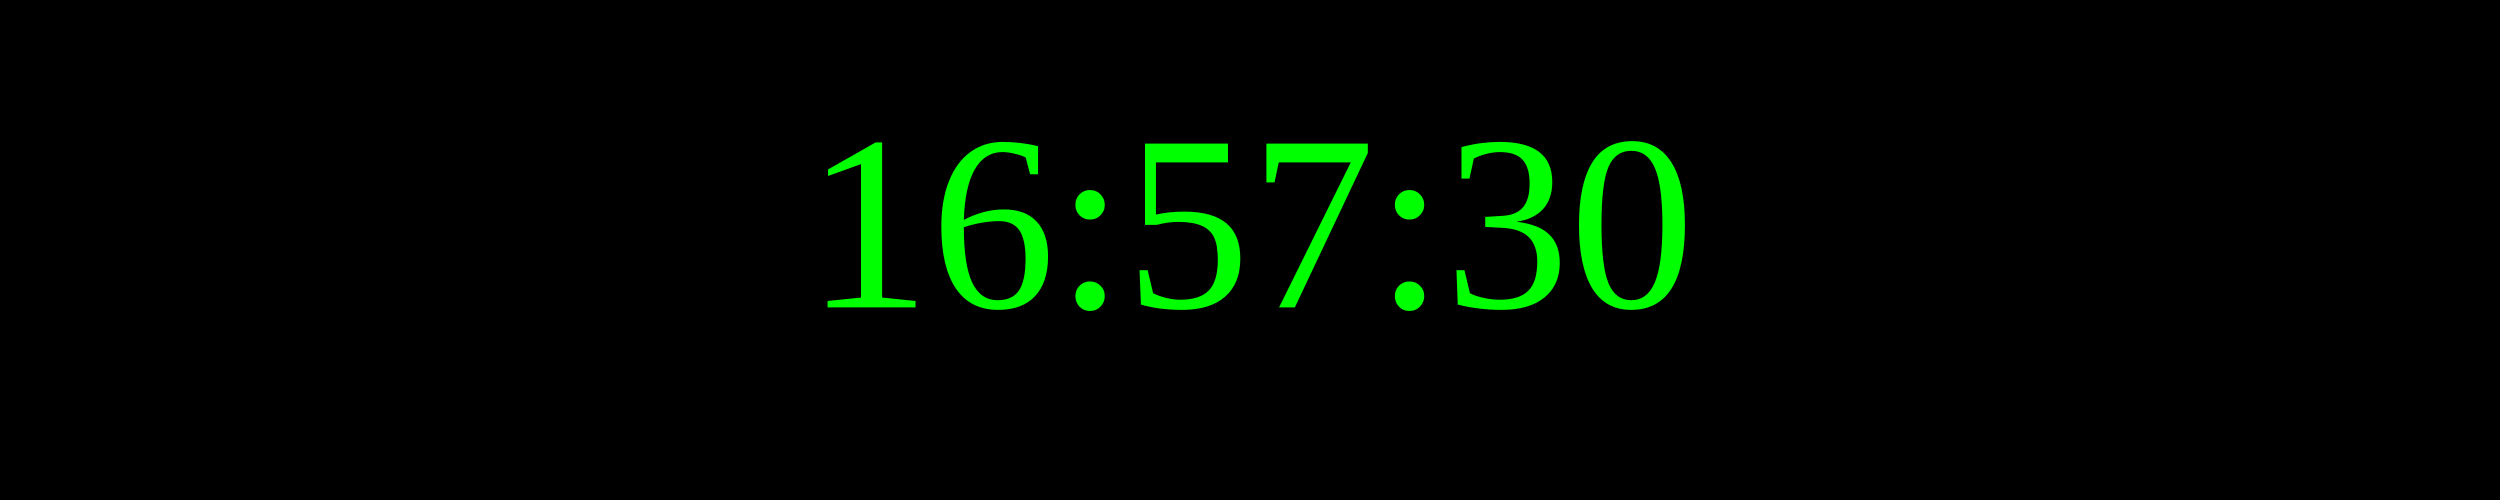
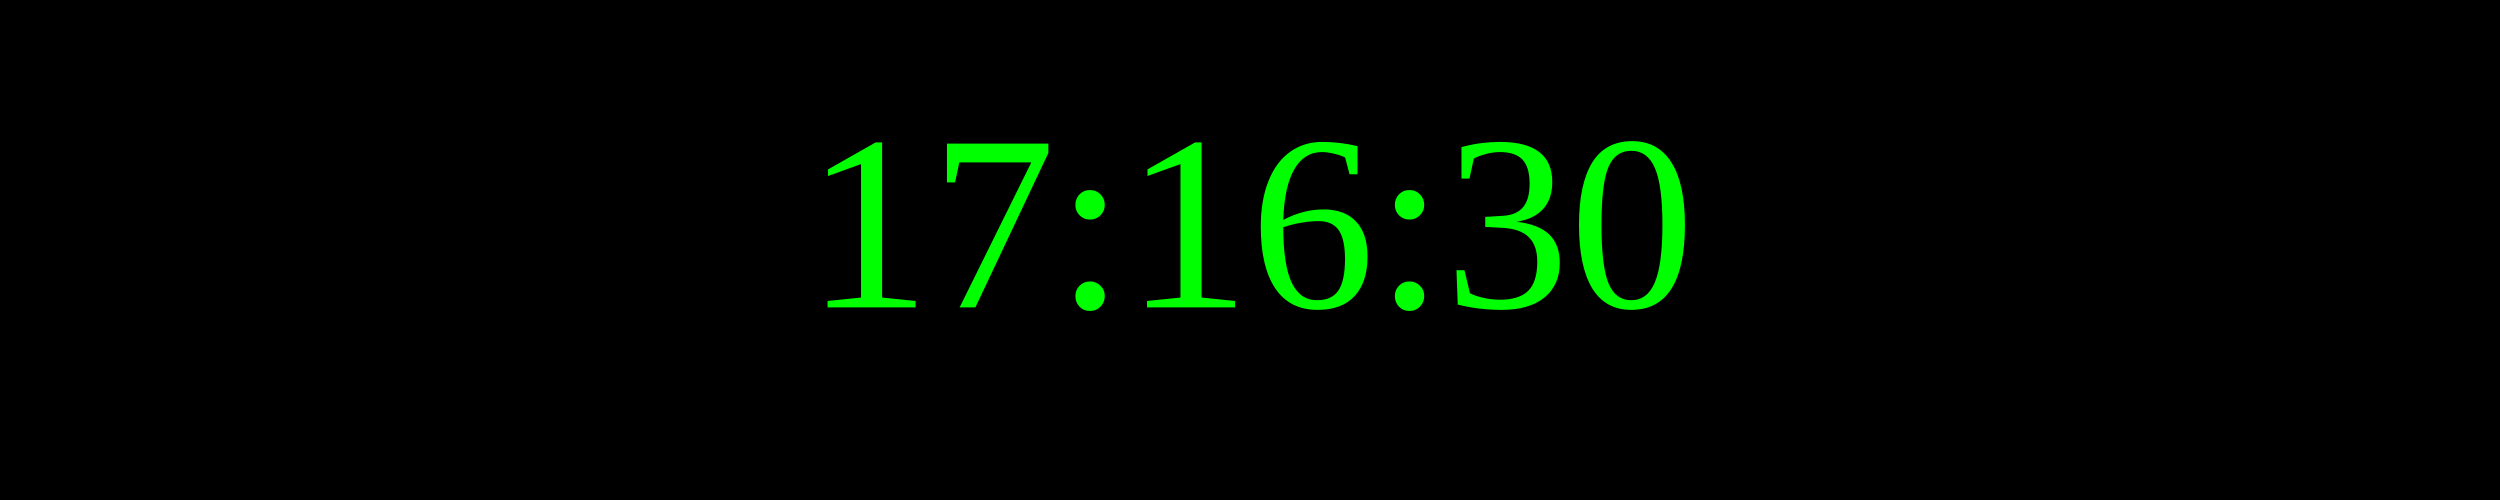
<svg xmlns="http://www.w3.org/2000/svg" width="250" height="50">
  <rect width="100%" height="100%" fill="black" />
  <text x="50%" y="50%" font-size="25" fill="lime" text-anchor="middle" dominant-baseline="middle">
- 16:57:30
+ 17:16:30
</text>
</svg>
